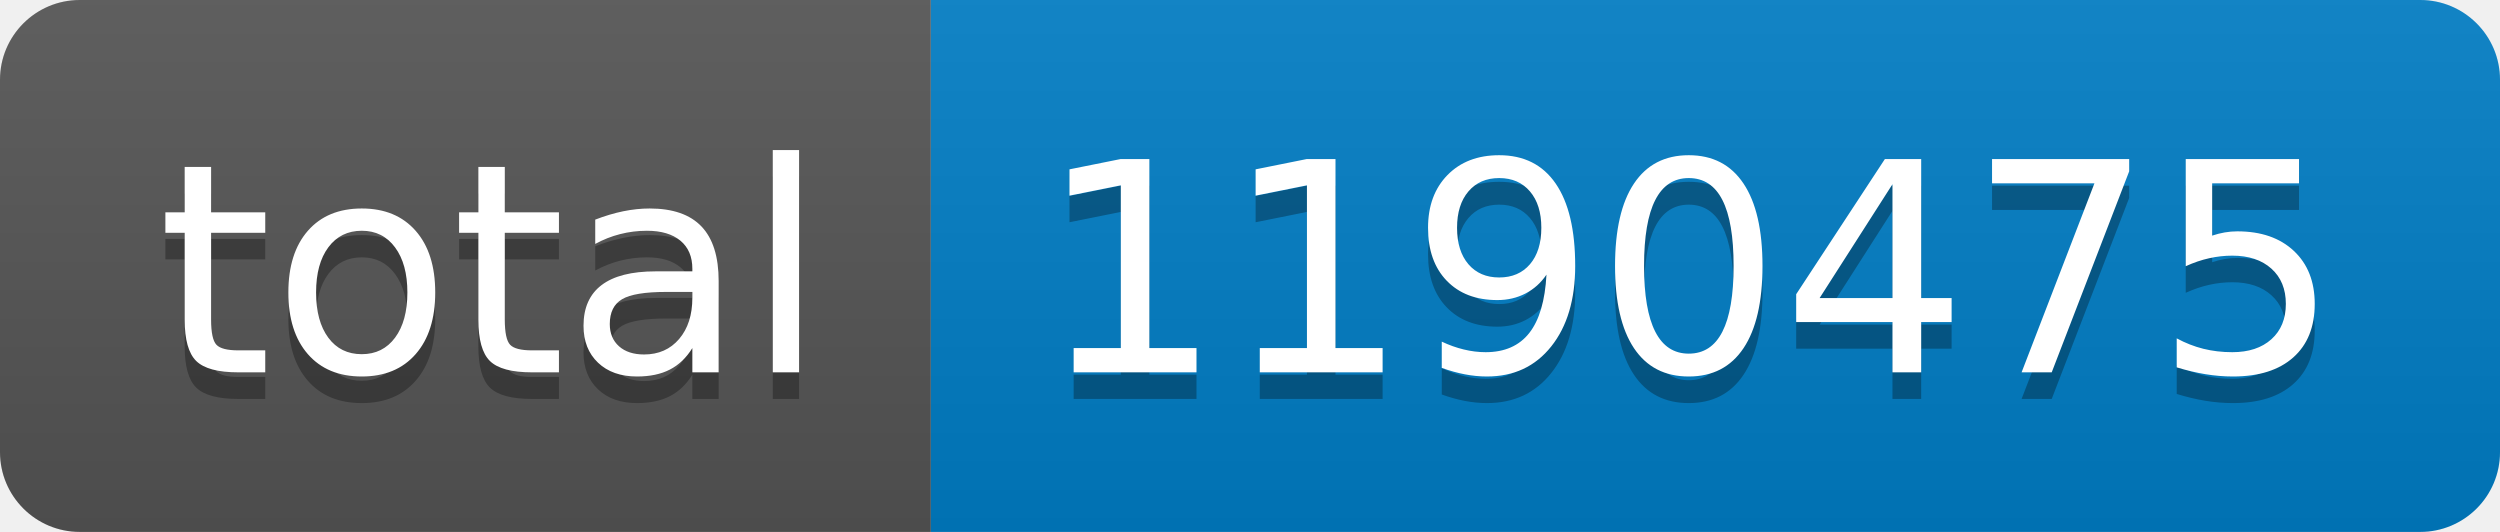
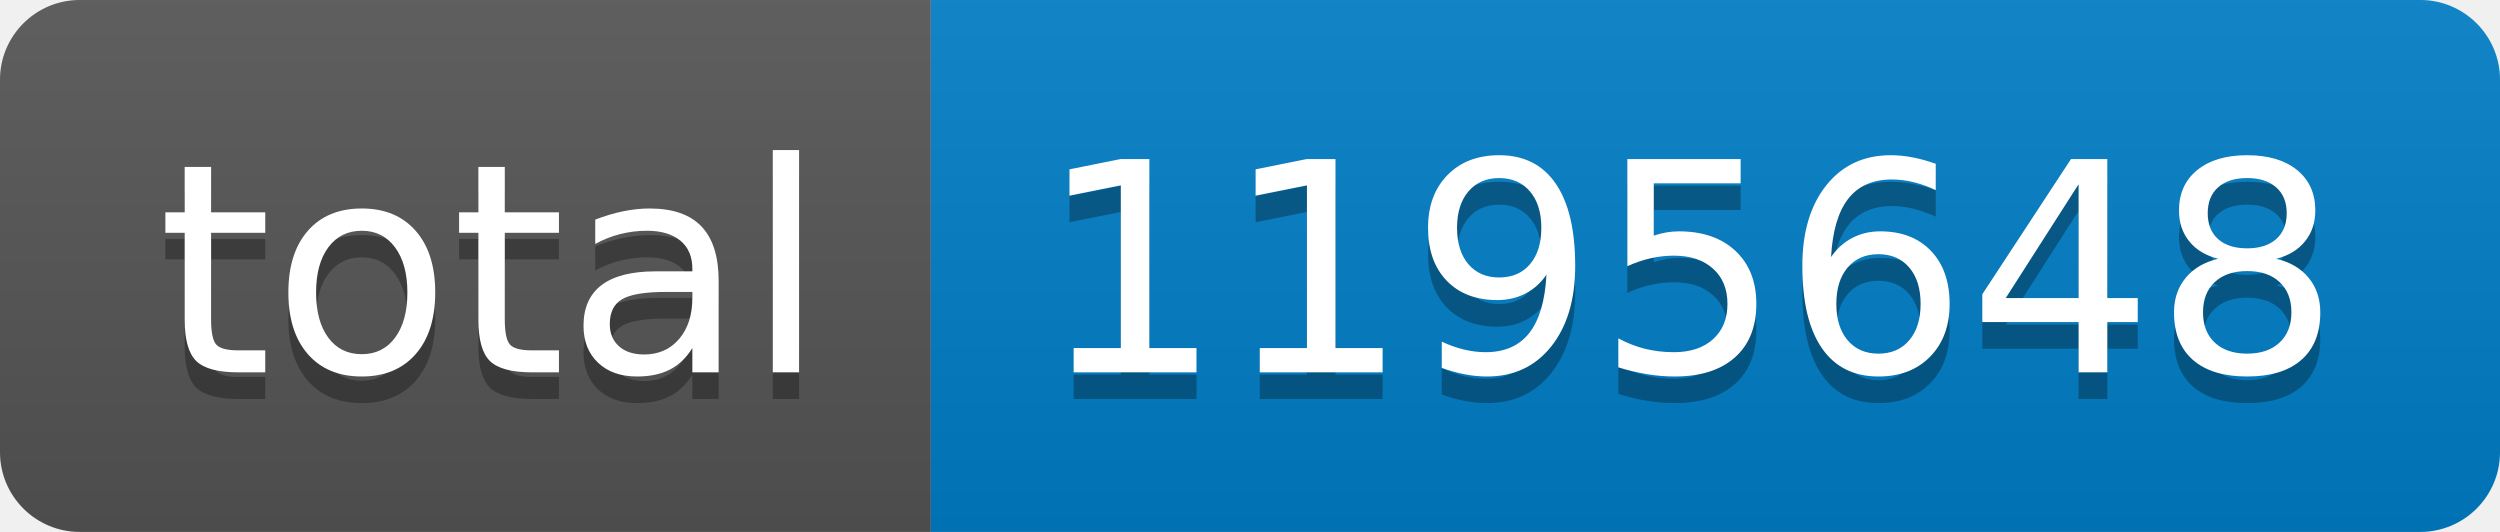
- <svg xmlns="http://www.w3.org/2000/svg" width="94" height="20" role="img" aria-label="total: 1190475">
+ <svg xmlns="http://www.w3.org/2000/svg" width="94" height="20" role="img" aria-label="total: 1195648">
  <linearGradient id="s" x2="0" y2="100%">
    <stop offset="0" stop-color="#bbb" stop-opacity=".1" />
    <stop offset="1" stop-opacity=".1" />
  </linearGradient>
  <clipPath id="r">
    <rect width="94" height="20" rx="3" fill="#fff" />
  </clipPath>
  <g clip-path="url(#r)">
    <rect width="35" height="20" fill="#555" />
    <rect x="35" width="59" height="20" fill="#007ec6" />
    <rect width="94" height="20" fill="url(#s)" />
  </g>
  <g fill="#fff" text-anchor="middle" font-family="Verdana,Geneva,DejaVu Sans,sans-serif" text-rendering="geometricPrecision" font-size="110">
    <text aria-hidden="true" x="185" y="150" fill="#010101" fill-opacity=".3" transform="scale(.1)" textLength="250">total</text>
    <text x="185" y="140" transform="scale(.1)" fill="#fff" textLength="250">total</text>
-     <text aria-hidden="true" x="635" y="150" fill="#010101" fill-opacity=".3" transform="scale(.1)" textLength="490">1190475</text>
-     <text x="635" y="140" transform="scale(.1)" fill="#fff" textLength="490">1190475</text>
+     <text aria-hidden="true" x="635" y="150" fill="#010101" fill-opacity=".3" transform="scale(.1)" textLength="490">1195648</text>
+     <text x="635" y="140" transform="scale(.1)" fill="#fff" textLength="490">1195648</text>
  </g>
</svg>
